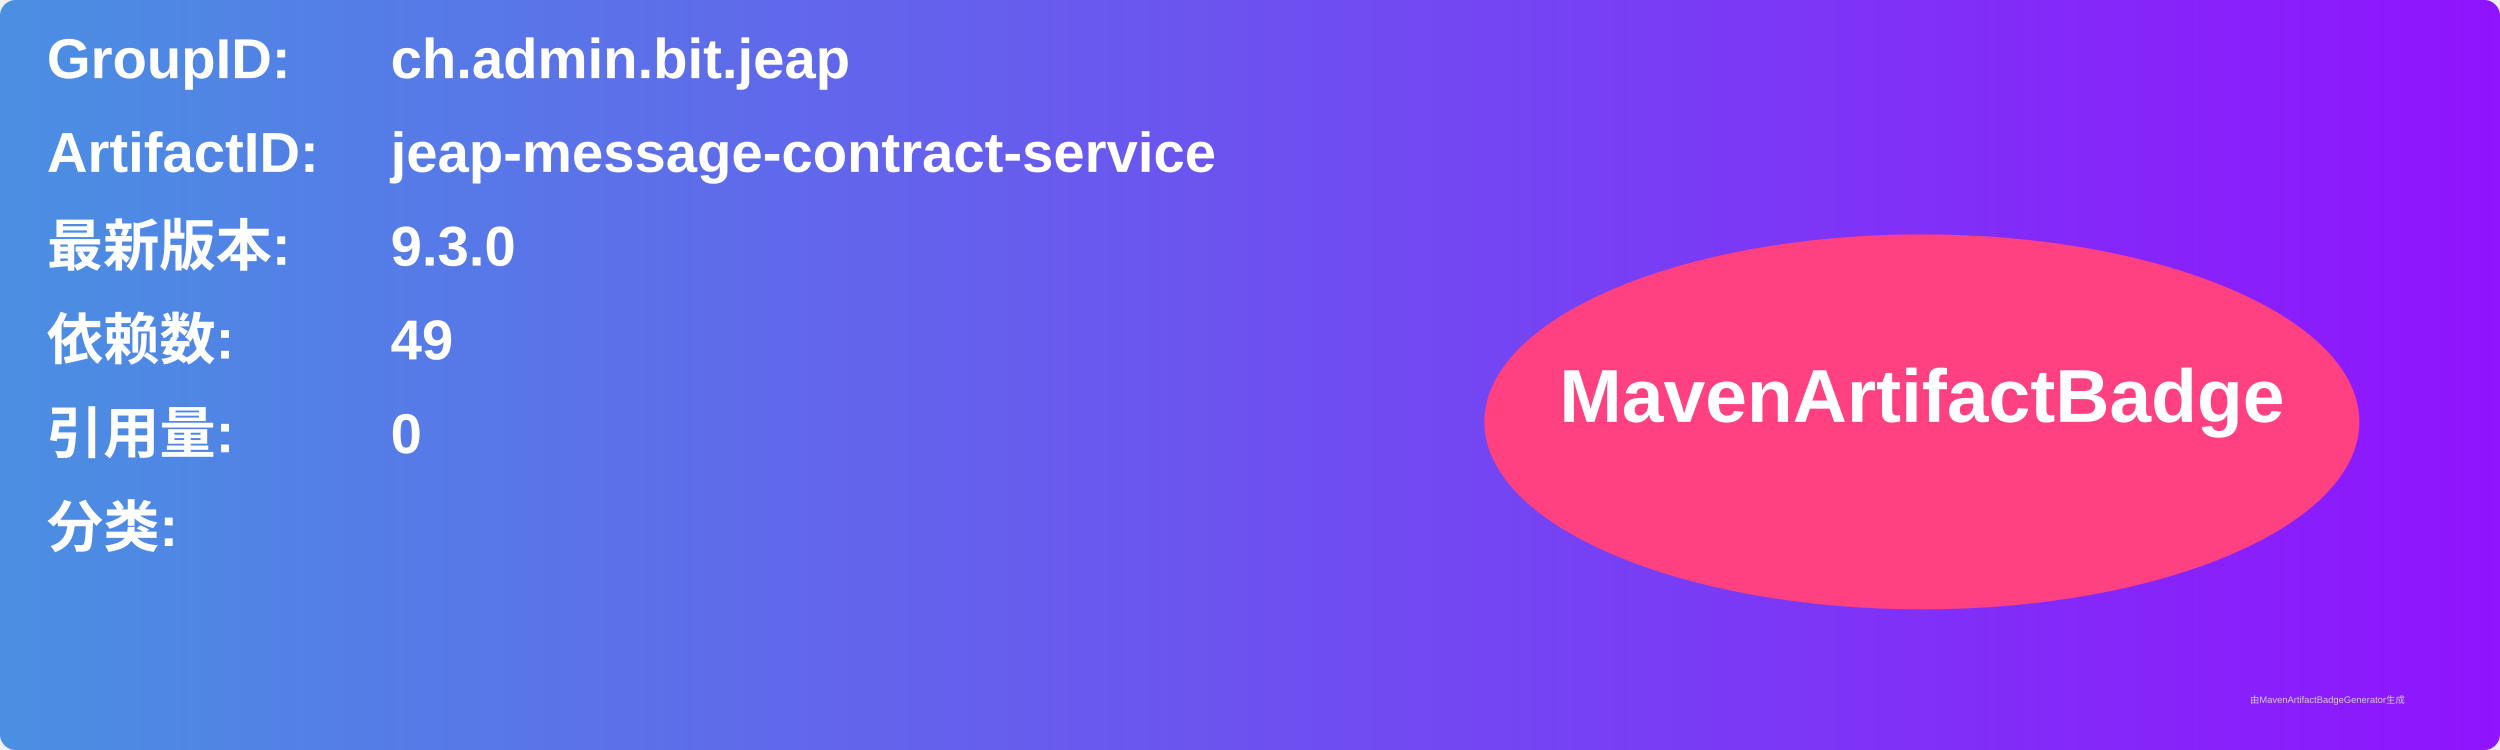
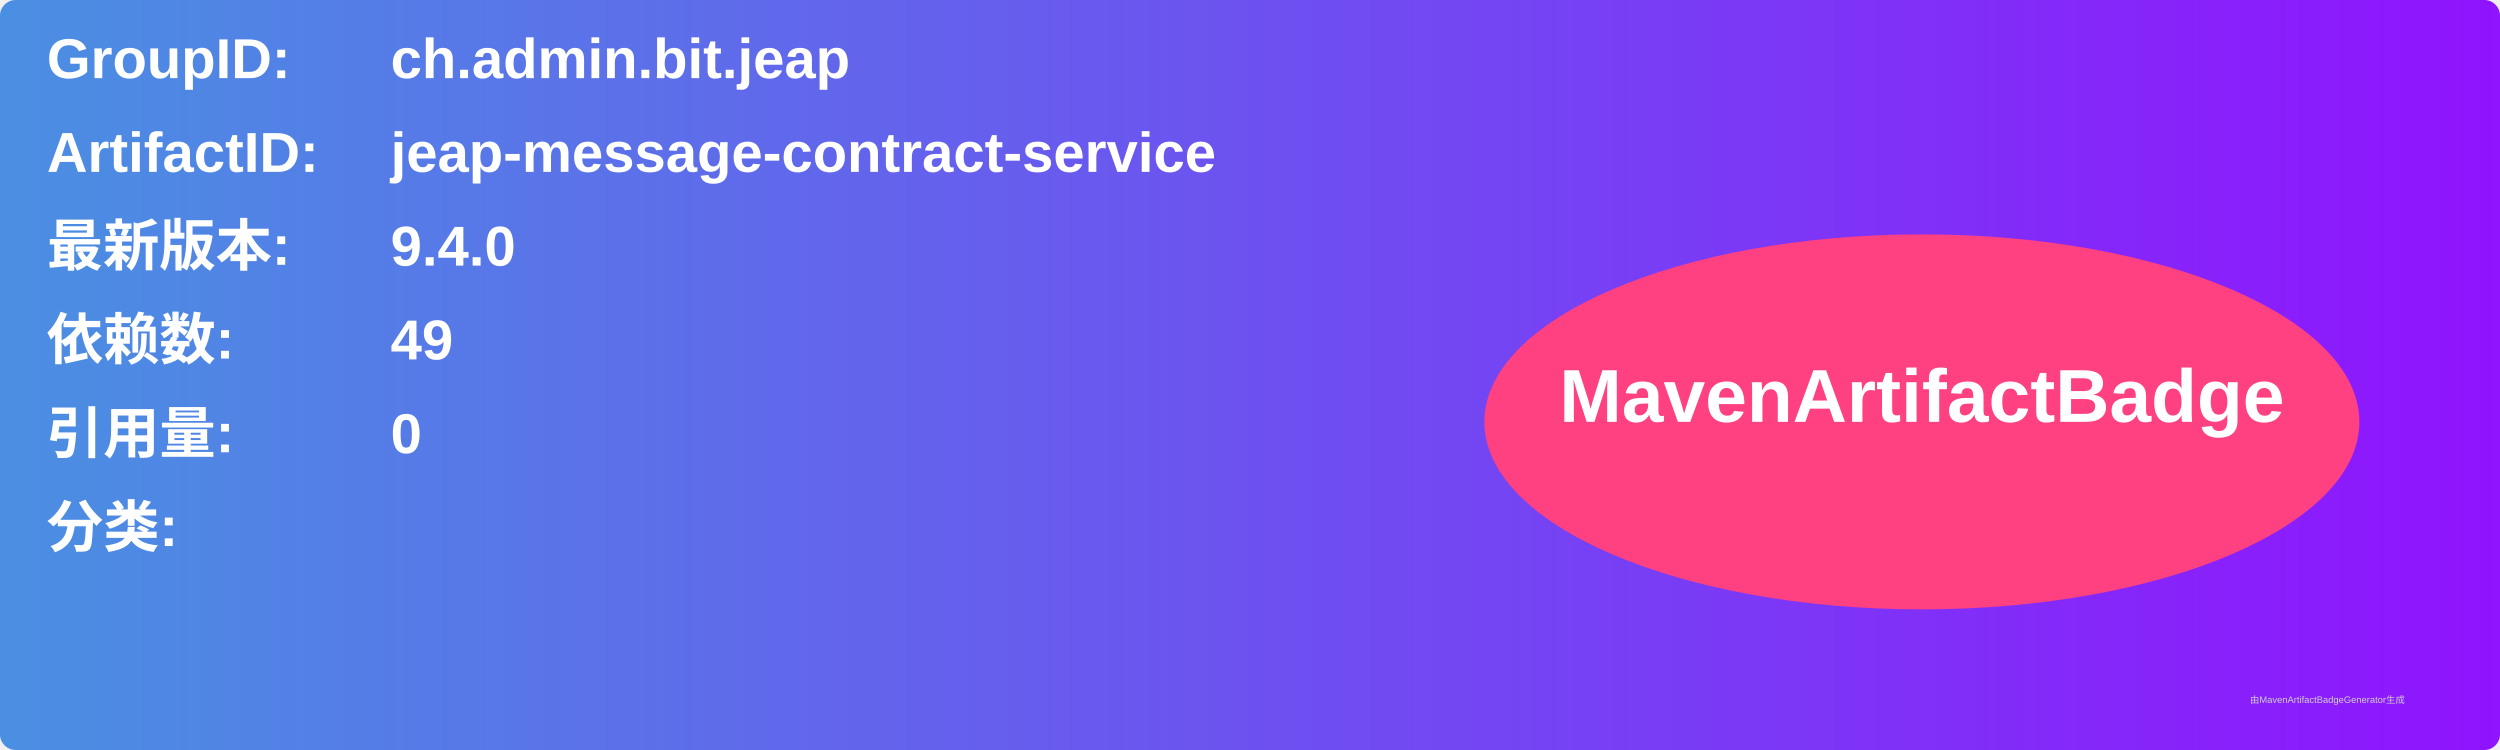
<svg xmlns="http://www.w3.org/2000/svg" width="800" height="240" viewBox="0 0 800 240">
  <linearGradient id="grad" x1="0%" y1="0%" x2="100%" y2="0%">
    <stop offset="0%" stop-color="#4a90e2" />
    <stop offset="100%" stop-color="#9013fe" />
  </linearGradient>
  <rect width="100%" height="100%" rx="5" ry="5" fill="url(#grad)" />
  <g transform="translate(15, 15)">
    <text x="0" y="10" font-family="Arial" font-size="18" fill="white" font-weight="bold" width="260">GroupID:</text>
    <text x="110" y="10" font-family="Arial" font-size="18" fill="white" font-weight="bold" width="460">ch.admin.bit.jeap</text>
    <text x="0" y="40" font-family="Arial" font-size="18" fill="white" font-weight="bold" width="260">ArtifactID:</text>
    <text x="110" y="40" font-family="Arial" font-size="18" fill="white" font-weight="bold" width="460">jeap-message-contract-service</text>
    <text x="0" y="70" font-family="Arial" font-size="18" fill="white" font-weight="bold">最新版本:</text>
    <text x="110" y="70" font-family="Arial" font-size="18" fill="white" font-weight="bold">
-       <tspan font-weight="bold">9.3.0</tspan>
+       <tspan font-weight="bold">9.4.0</tspan>
    </text>
    <text x="0" y="100" font-family="Arial" font-size="18" fill="white" font-weight="bold">依赖数: </text>
    <text x="110" y="100" font-family="Arial" font-size="18" fill="white">
      <tspan font-weight="bold">49</tspan>
    </text>
    <text x="0" y="130" font-family="Arial" font-size="18" fill="white" font-weight="bold">引用量: </text>
    <text x="110" y="130" font-family="Arial" font-size="18" fill="white">
      <tspan font-weight="bold">0</tspan>
    </text>
    <text x="0" y="160" font-family="Arial" font-size="18" fill="white" font-weight="bold">分类:</text>
    <text x="10" y="190" font-family="Arial" font-size="10" fill="white">
      <tspan font-weight="bold" />
    </text>
    <ellipse cx="600" cy="120" rx="140" ry="60" fill="#ff4081" />
    <text x="600" y="120" text-anchor="middle" font-family="Arial" font-size="24" fill="white" font-weight="bold">MavenArtifactBadge</text>
  </g>
  <text x="720" y="225" font-family="Arial" font-size="3" fill="#d0d0d0">由MavenArtifactBadgeGenerator生成</text>
</svg>
